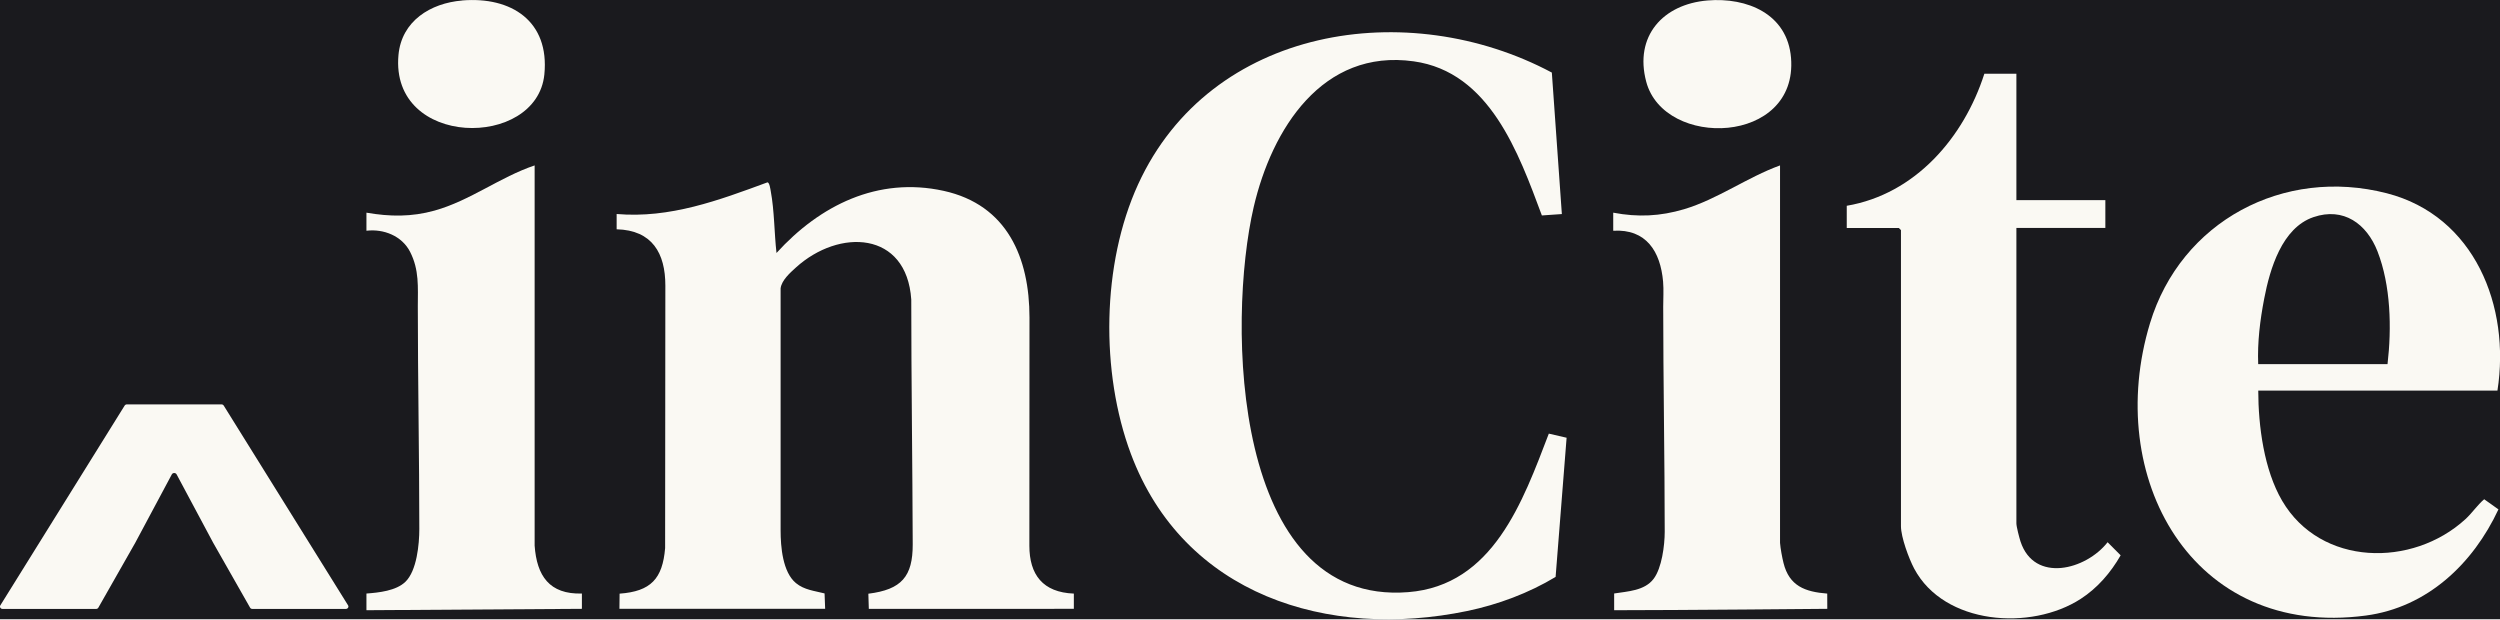
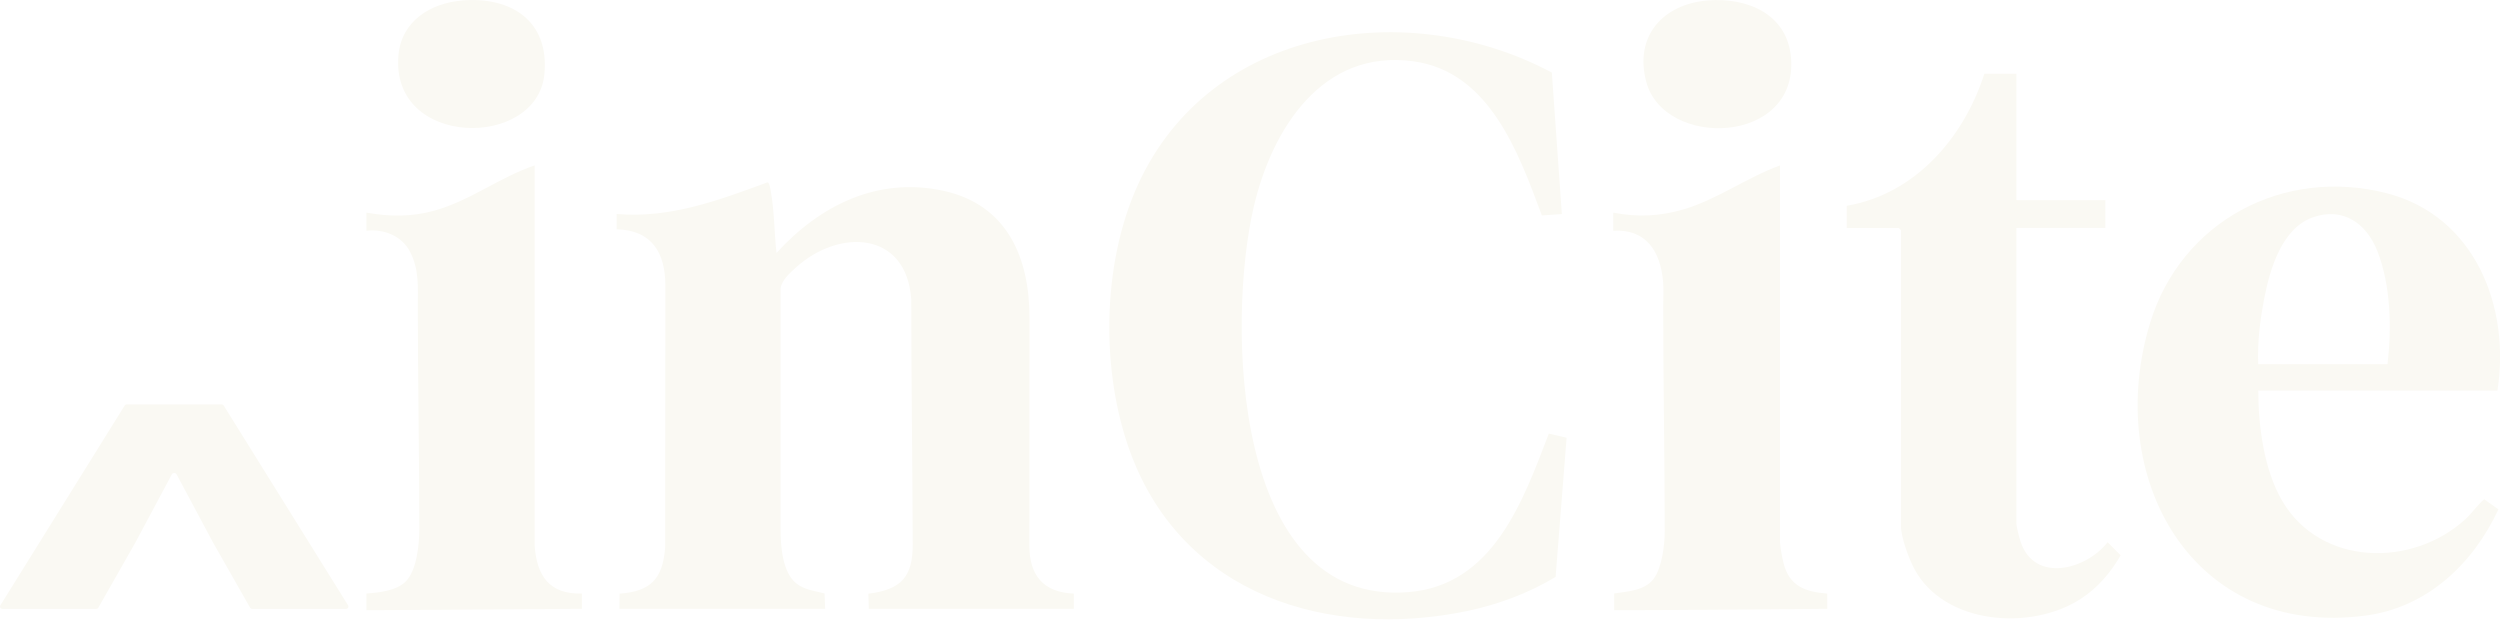
<svg xmlns="http://www.w3.org/2000/svg" id="Layer_2" data-name="Layer 2" viewBox="0 0 431.65 106.93">
  <defs>
    <style>
-       .cls-1 {
-         fill: #1a1a1e;
-       }
- 
      .cls-2 {
        fill: #faf9f3;
      }
    </style>
  </defs>
  <g id="darkmode">
-     <rect class="cls-1" y="0" width="431.65" height="106.92" />
    <g>
      <path class="cls-2" d="M134.07,43.68c7.47-8.22,17.49-13.22,28.85-10.73,11.03,2.42,14.83,11.61,14.83,21.88,0,13.48-.02,26.67-.02,39.38,0,5.02,2.32,8.07,7.68,8.28v2.63s-35.4.01-35.4.01l-.08-2.62c5.74-.71,7.68-2.98,7.66-8.54-.04-13.41-.25-28.59-.25-42.25-.8-11.86-12.45-12.31-19.92-5.53-1,.91-2.47,2.2-2.64,3.6,0,13.8,0,27.88,0,41.78,0,2.81.34,7.21,2.65,9.11,1.43,1.18,3.22,1.34,4.94,1.78l.1,2.66h-35.52l.03-2.62c5.39-.39,7.42-2.57,7.86-7.86l.04-45.34c0-5.56-2.26-9.56-8.41-9.71v-2.64c9.2.79,17.62-2.36,26.05-5.47.36.07.49,1.18.56,1.54.63,3.37.6,7.22.99,10.65" />
      <path class="cls-2" d="M267.94,12.53l1.73,24.43-3.45.24c-4.02-10.78-9.01-24.78-22.13-26.61-15.79-2.21-24.49,11.71-27.62,25.13-4.63,19.9-3.81,68.94,26.68,66.52,14.64-1.16,19.78-15.65,24.27-27.37l3.07.71-1.9,24.03c-4.62,2.79-9.95,4.78-15.24,5.88-24.12,5.01-48.98-2.78-58.09-27.12-5.27-14.09-5.04-32.79,1.24-46.53C209,4.51,243.08-.72,267.94,12.53" />
      <path class="cls-2" d="M431.19,67.44h-41.28c.01,6.12.99,13.68,4.13,19.03,6.64,11.33,22.48,11.56,31.64,3.17,1.18-1.08,2.03-2.41,3.24-3.44l2.46,1.75c-4.38,9.39-12.29,16.92-22.89,18.33-30.13,4.02-45.32-23.98-37.27-50.47,5.34-17.6,23.06-27.03,40.89-22.44,15.17,3.91,21.37,19.55,19.1,34.06M412.23,62.88c.73-6.24.57-13.59-1.74-19.5-1.85-4.72-5.84-7.67-11.05-5.89-5.45,1.86-7.52,8.96-8.5,14.06-.72,3.73-1.19,7.52-1.04,11.32h22.32Z" />
      <path class="cls-2" d="M348.15,12.72v21.84h15.36v4.8h-15.36v51c0,.57.5,2.48.71,3.13,2.38,7.25,11.32,4.9,15.04.13l2.25,2.26c-1.7,2.98-4,5.65-6.89,7.52-8.59,5.57-23.59,4.5-28.76-5.23-.91-1.72-2.28-5.42-2.28-7.32v-51.12l-.36-.36h-9v-3.84c11.85-2.02,20.23-11.79,23.76-22.8h5.52Z" />
      <path class="cls-2" d="M278.7,105.36c0-.92,0-1.96,0-2.89,2.34-.37,5.24-.47,6.8-2.51,1.43-1.86,1.93-5.81,1.93-8.15,0-11.86-.26-26.63-.26-38.88,0-1.43.1-2.87-.02-4.3-.45-5.2-2.91-9.13-8.61-8.79v-3.12c4.26.81,8.1.63,12.24-.6,5.76-1.72,10.92-5.52,16.56-7.56v65.16c.07.97.36,2.51.6,3.48.99,3.99,3.73,4.99,7.55,5.29,0,1.19.01,2.63.01,2.63,0,0-25.86.24-36.81.24Z" />
      <path class="cls-2" d="M92.31,28.56v65.64c.37,5.22,2.54,8.44,8.16,8.28v2.64l-37.2.24v-2.88c2.15-.16,5.12-.47,6.73-2.03,1.97-1.9,2.4-6.48,2.4-9.12,0-11.95-.26-26.26-.26-38.4,0-3.35.27-6.32-1.34-9.46-1.41-2.75-4.58-3.99-7.53-3.63v-3.12c4.04.7,7.78.75,11.76-.36,6.15-1.72,11.27-5.77,17.28-7.8" />
      <path class="cls-2" d="M294.82.08c6.84-.57,13.81,2.33,14.42,9.92,1.21,15.04-21.9,15.74-25,4.12-2.1-7.88,2.88-13.39,10.58-14.04" />
      <path class="cls-2" d="M79.78.08c8.52-.71,15.12,3.59,14.21,12.77-1.3,12.96-26.66,12.73-25.19-3.35.53-5.87,5.53-8.96,10.99-9.41" />
      <path class="cls-2" d="M21.92,69.82h16.32c.16,0,.31.08.39.21l21.47,34.49c.17.28-.05.62-.4.62h-16.12c-.17,0-.33-.09-.4-.22l-6.37-11.2-6.32-11.82c-.08-.14-.23-.23-.41-.23s-.33.09-.41.23l-6.32,11.82-6.37,11.2c-.08.14-.23.22-.4.22H.45c-.35,0-.57-.34-.39-.62l21.46-34.49c.08-.13.23-.21.4-.21" />
    </g>
  </g>
</svg>
